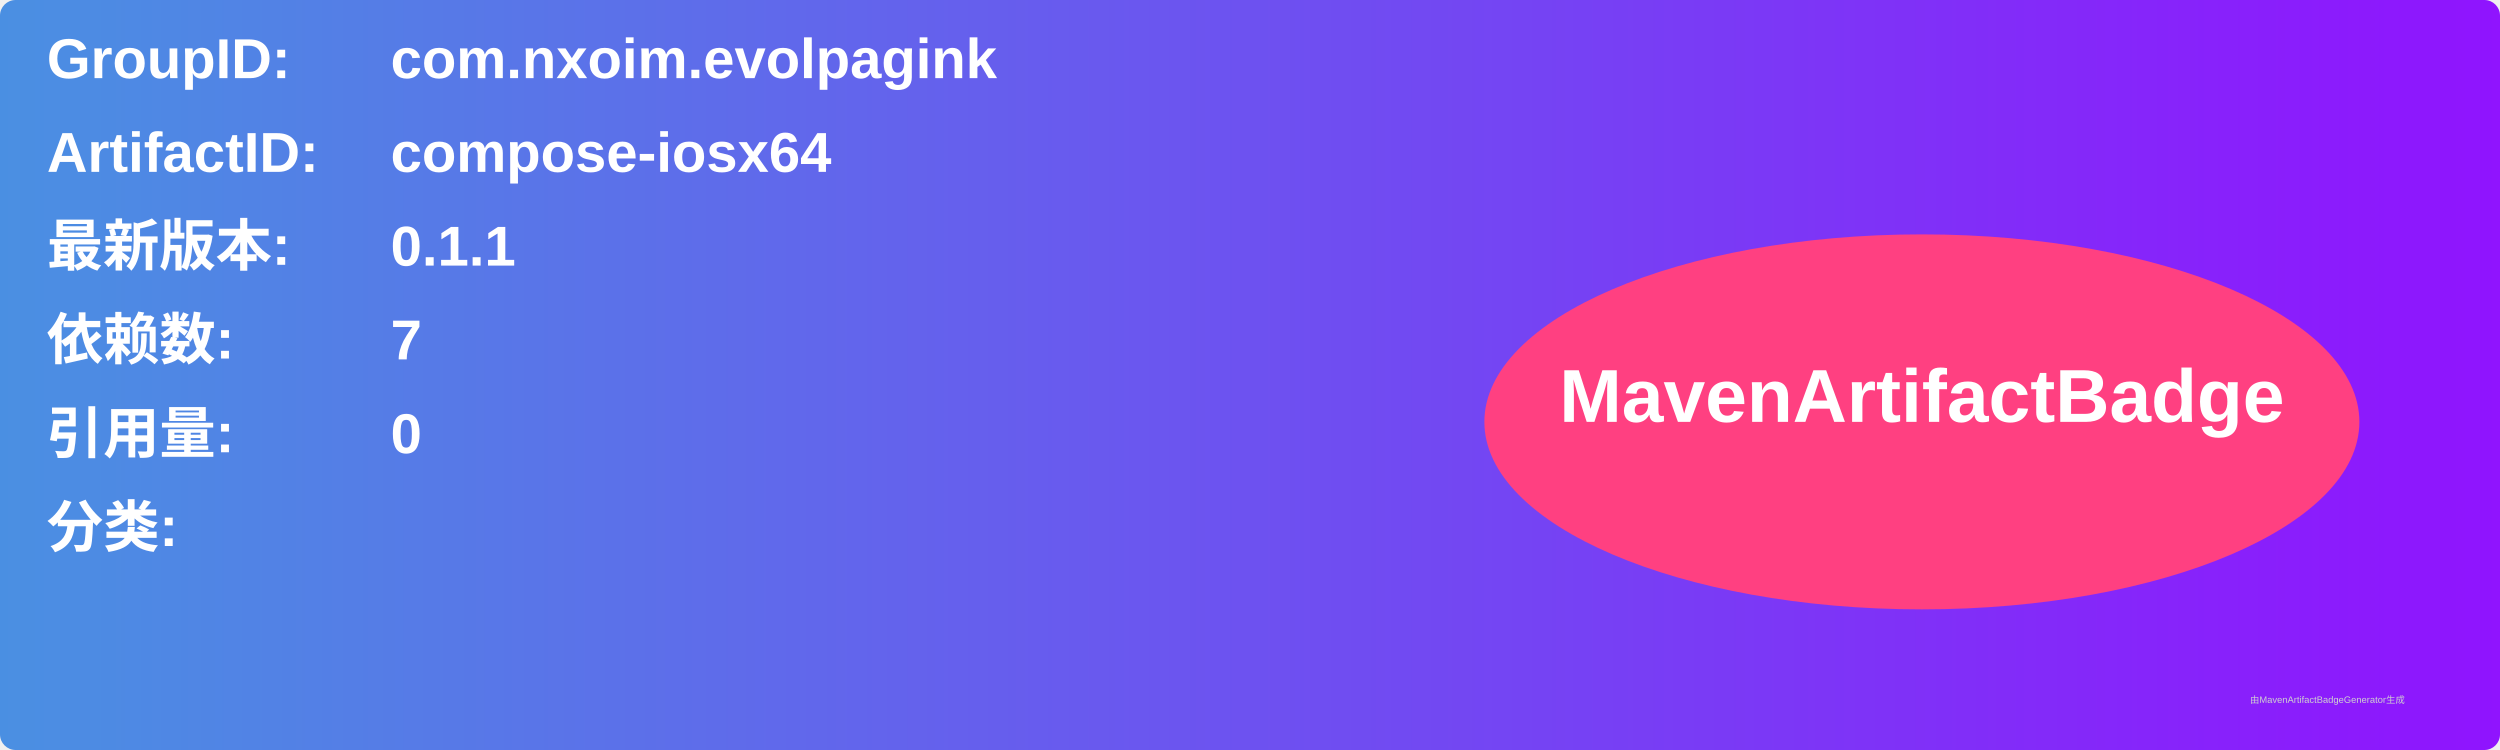
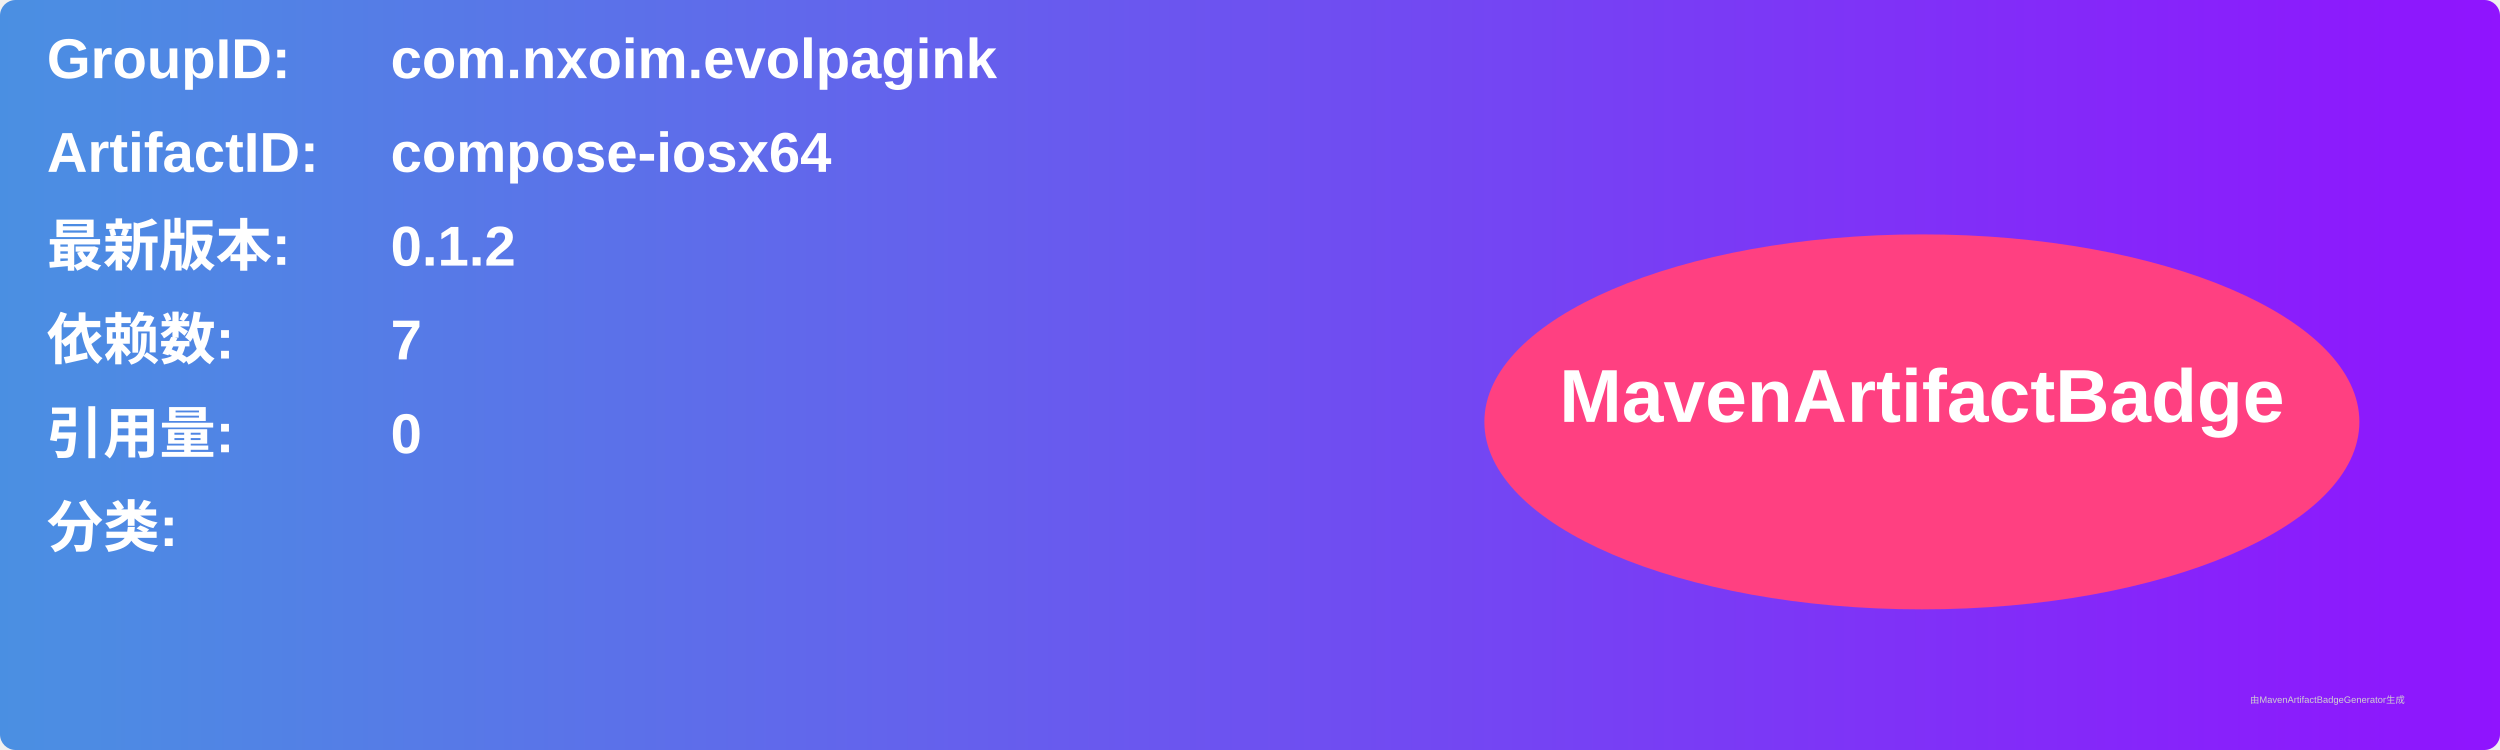
<svg xmlns="http://www.w3.org/2000/svg" width="800" height="240" viewBox="0 0 800 240">
  <linearGradient id="grad" x1="0%" y1="0%" x2="100%" y2="0%">
    <stop offset="0%" stop-color="#4a90e2" />
    <stop offset="100%" stop-color="#9013fe" />
  </linearGradient>
  <rect width="100%" height="100%" rx="5" ry="5" fill="url(#grad)" />
  <g transform="translate(15, 15)">
    <text x="0" y="10" font-family="Arial" font-size="18" fill="white" font-weight="bold" width="260">GroupID:</text>
    <text x="110" y="10" font-family="Arial" font-size="18" fill="white" font-weight="bold" width="460">com.nxoim.evolpagink</text>
    <text x="0" y="40" font-family="Arial" font-size="18" fill="white" font-weight="bold" width="260">ArtifactID:</text>
    <text x="110" y="40" font-family="Arial" font-size="18" fill="white" font-weight="bold" width="460">compose-iosx64</text>
    <text x="0" y="70" font-family="Arial" font-size="18" fill="white" font-weight="bold">最新版本:</text>
    <text x="110" y="70" font-family="Arial" font-size="18" fill="white" font-weight="bold">
-       <tspan font-weight="bold">0.1.1</tspan>
+       <tspan font-weight="bold">0.1.2</tspan>
    </text>
    <text x="0" y="100" font-family="Arial" font-size="18" fill="white" font-weight="bold">依赖数: </text>
    <text x="110" y="100" font-family="Arial" font-size="18" fill="white">
      <tspan font-weight="bold">7</tspan>
    </text>
    <text x="0" y="130" font-family="Arial" font-size="18" fill="white" font-weight="bold">引用量: </text>
    <text x="110" y="130" font-family="Arial" font-size="18" fill="white">
      <tspan font-weight="bold">0</tspan>
    </text>
    <text x="0" y="160" font-family="Arial" font-size="18" fill="white" font-weight="bold">分类:</text>
    <text x="10" y="190" font-family="Arial" font-size="10" fill="white">
      <tspan font-weight="bold" />
    </text>
    <ellipse cx="600" cy="120" rx="140" ry="60" fill="#ff4081" />
    <text x="600" y="120" text-anchor="middle" font-family="Arial" font-size="24" fill="white" font-weight="bold">MavenArtifactBadge</text>
  </g>
  <text x="720" y="225" font-family="Arial" font-size="3" fill="#d0d0d0">由MavenArtifactBadgeGenerator生成</text>
</svg>
